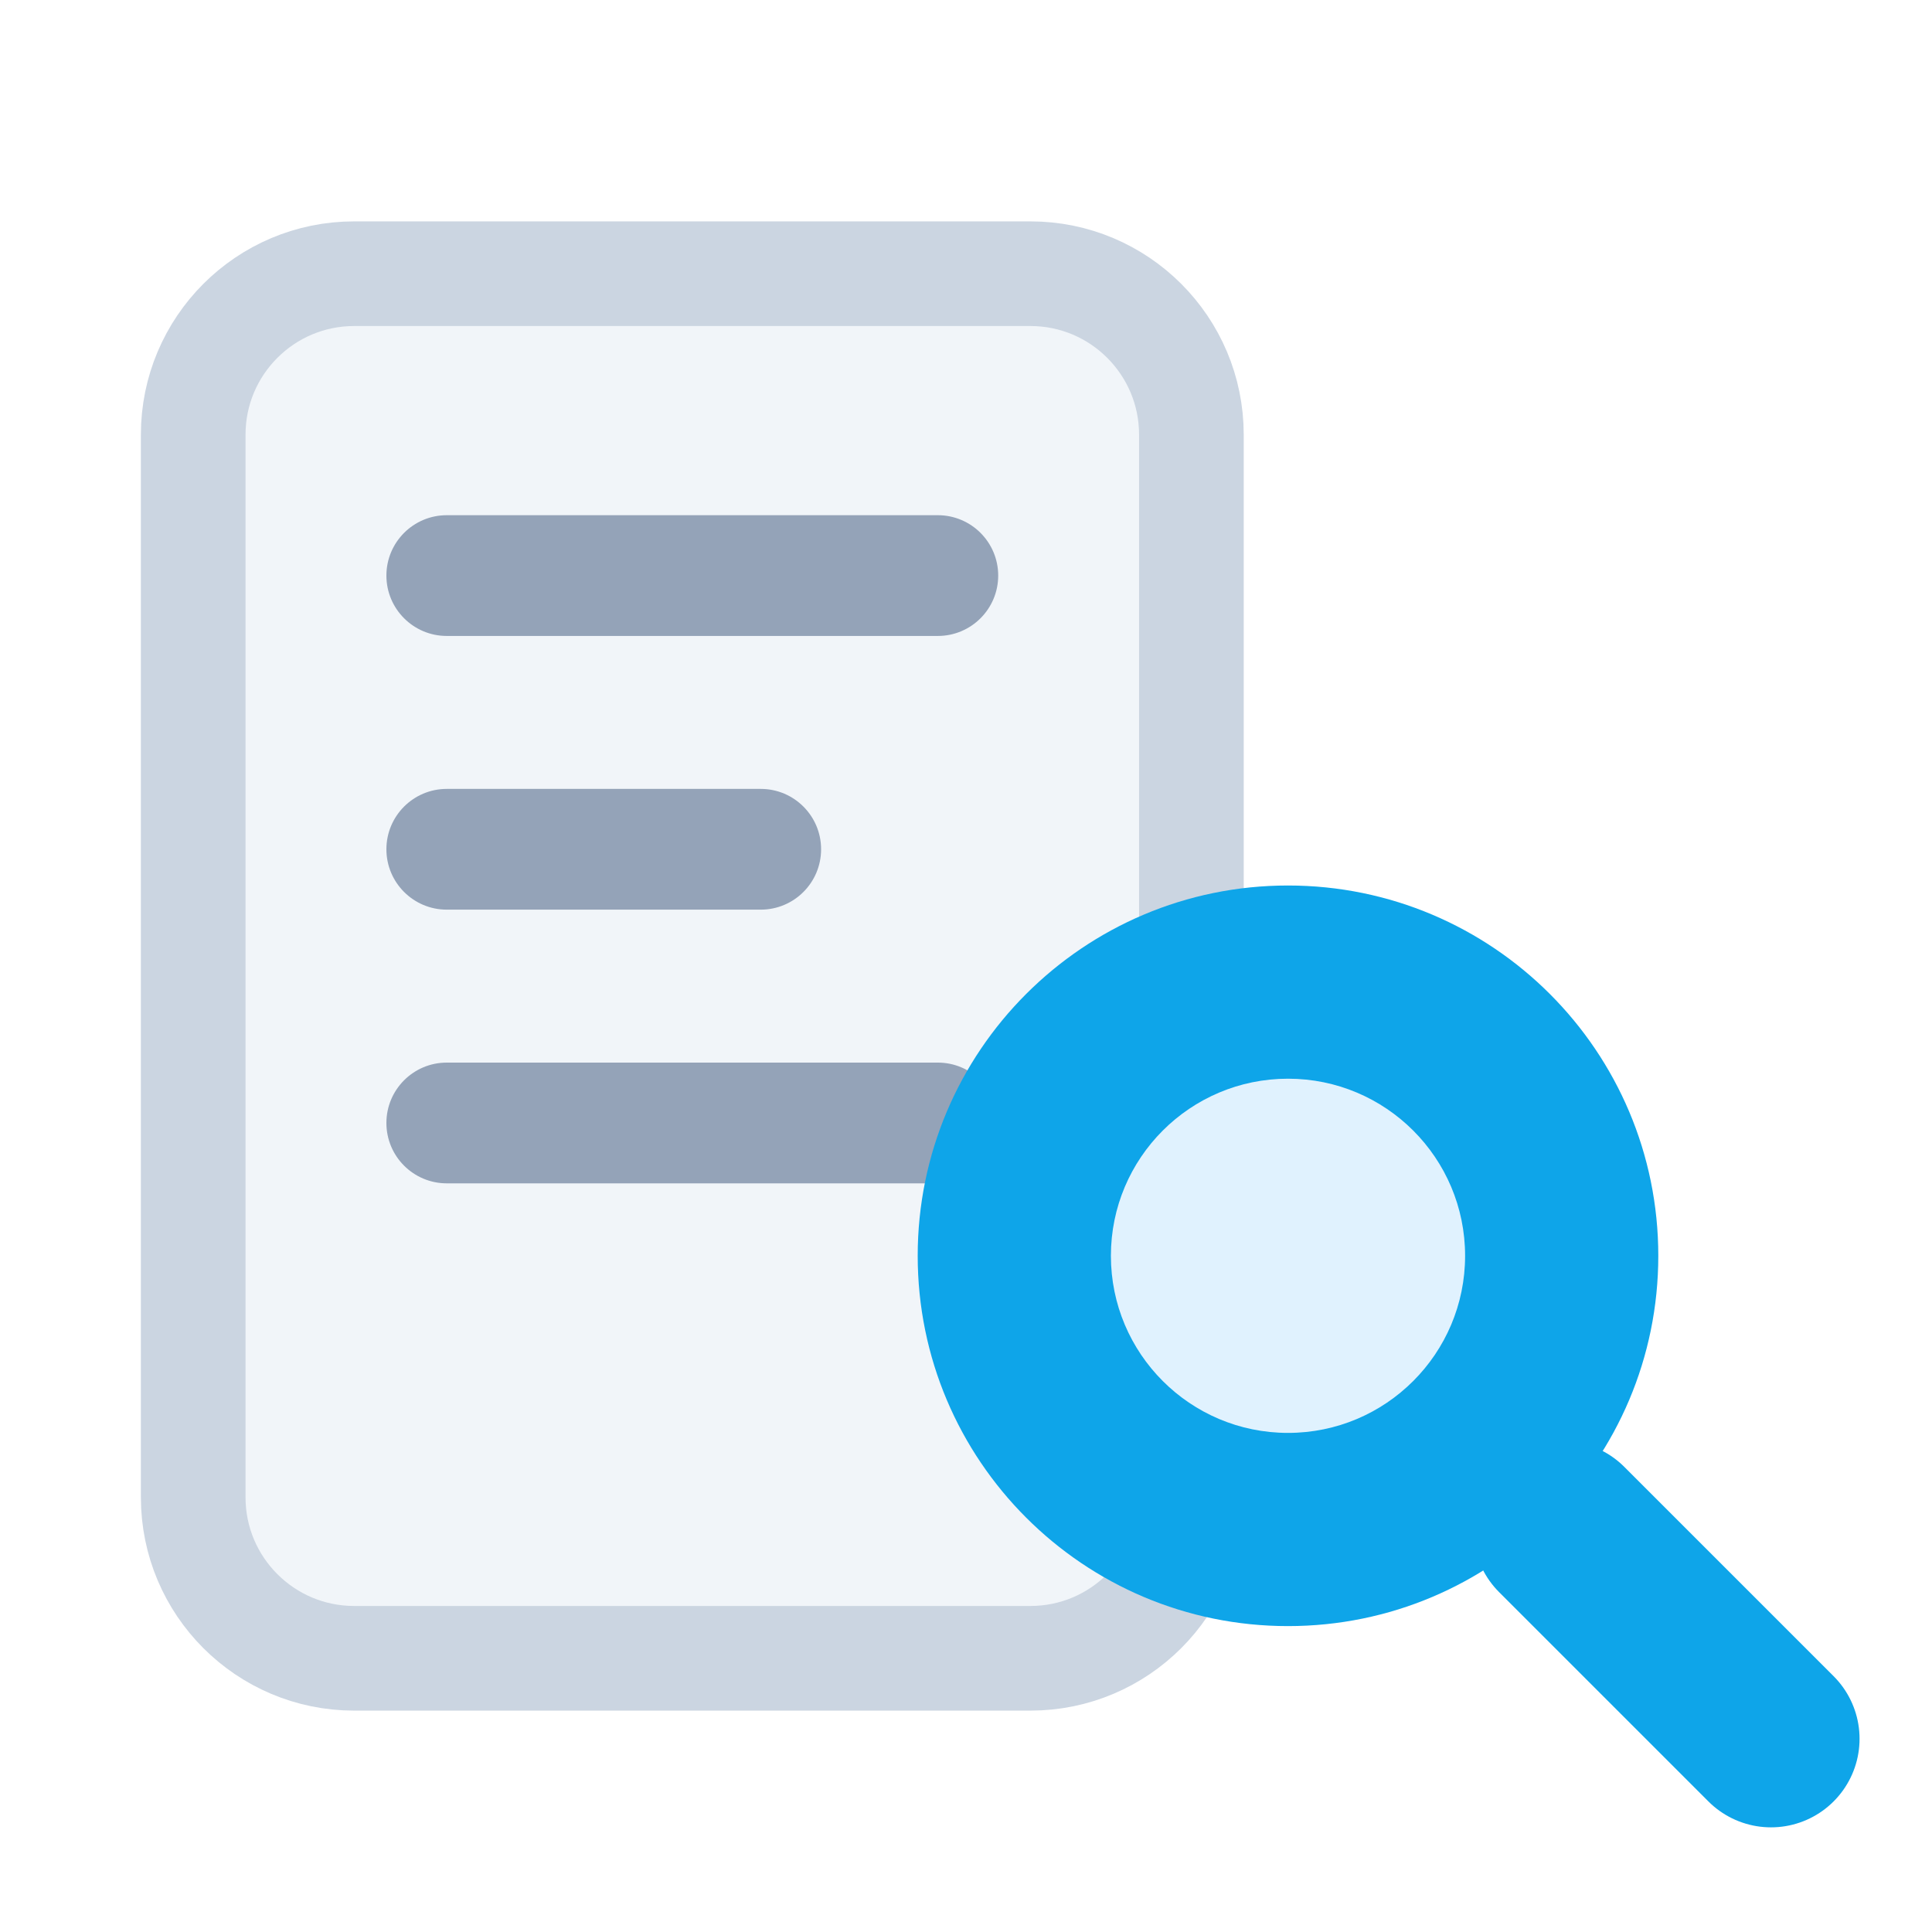
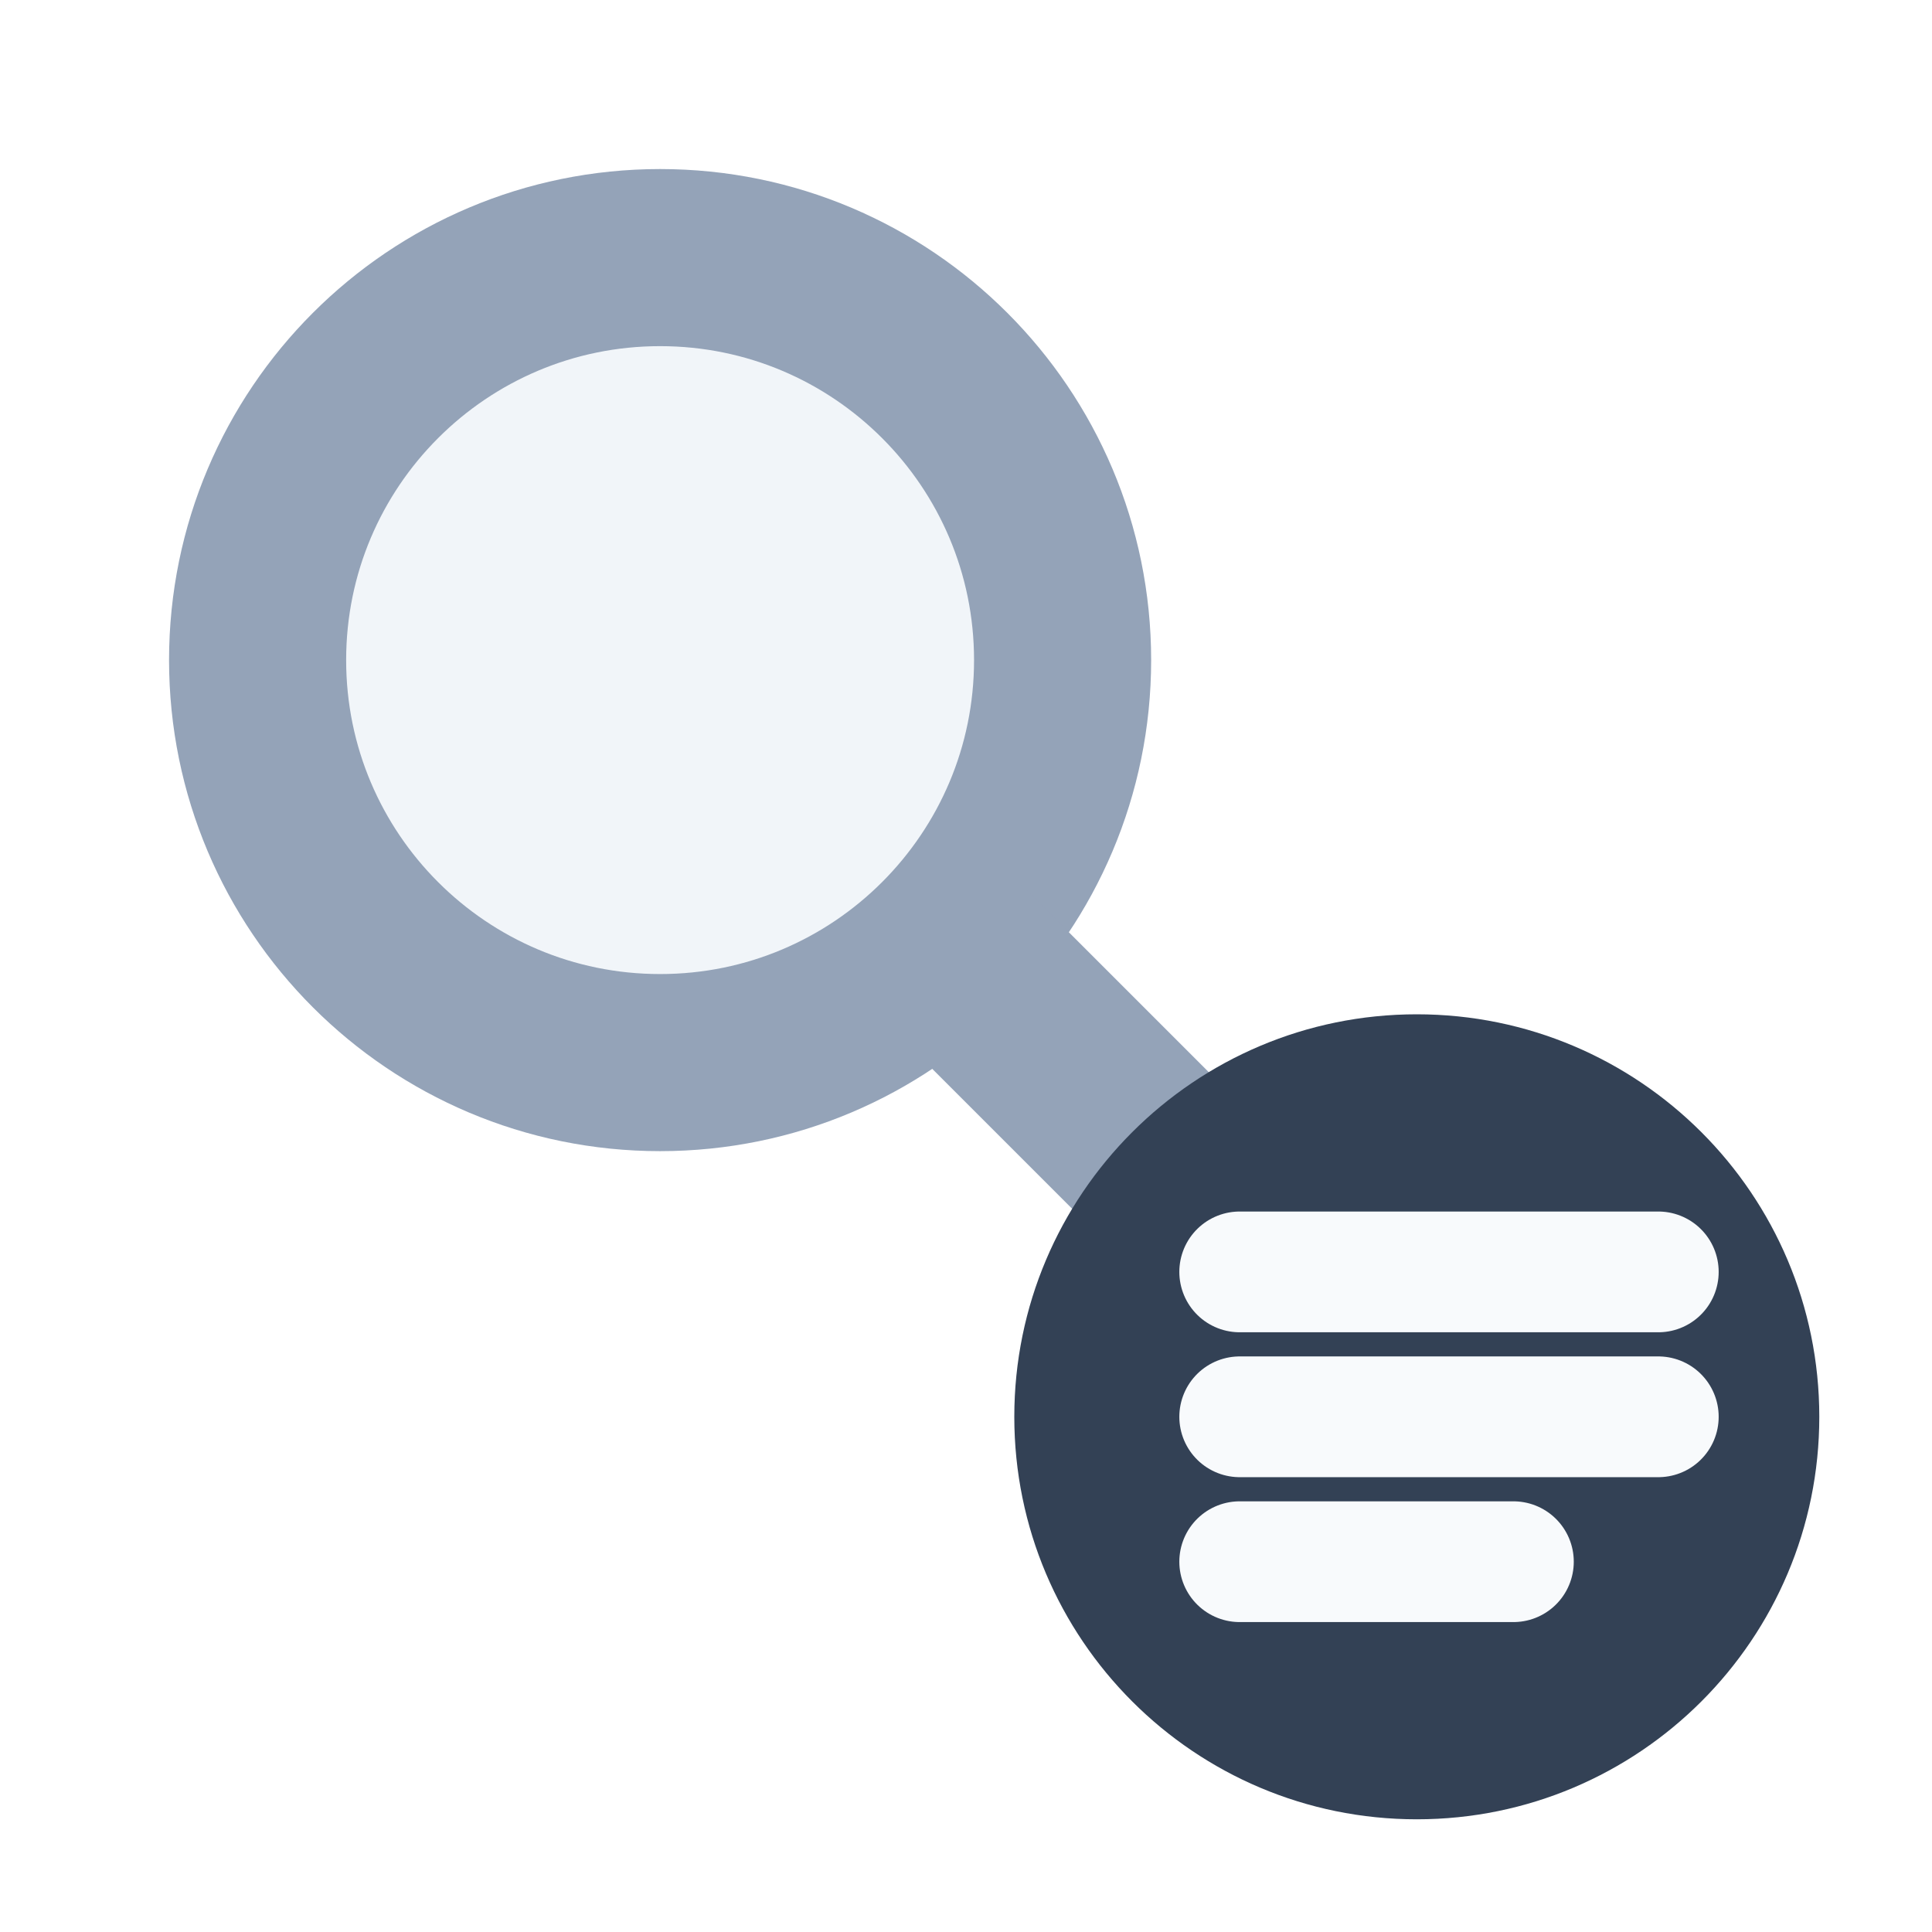
<svg xmlns="http://www.w3.org/2000/svg" viewBox="0 0 24 24" width="24" height="24">
-   <rect x="2.4" y="3.4" width="12.4" height="17.2" rx="2" fill="#f1f5f9" stroke="#cbd5e1" stroke-width="1.3" />
-   <g fill="#94a3b8">
-     <rect x="4.8" y="6.4" width="7.6" height="1.5" rx="0.75" />
-     <rect x="4.8" y="9.8" width="5.4" height="1.5" rx="0.75" />
-     <rect x="4.8" y="13.2" width="7.6" height="1.5" rx="0.75" />
-   </g>
-   <circle cx="16" cy="15.6" r="4.6" fill="#0ea5e9" />
-   <circle cx="16" cy="15.6" r="2.2" fill="#e0f2fe" />
-   <path d="M19.4 19 22 21.6" stroke="#0ea5e9" stroke-width="2.2" stroke-linecap="round" />
+   <circle cx="8.2" cy="8.2" r="5" fill="#f1f5f9" stroke="#94a3b8" stroke-width="2.2" />
+   <path d="M11.9 11.9 17.4 17.4" stroke="#94a3b8" stroke-width="2.4" stroke-linecap="round" />
+   <circle cx="17.6" cy="17.6" r="5" fill="#334155" />
+   <path d="M15.4 15.8h5.2M15.4 17.6h5.2M15.4 19.4h3.4" stroke="#f8fafc" stroke-width="1.5" stroke-linecap="round" />
</svg>
